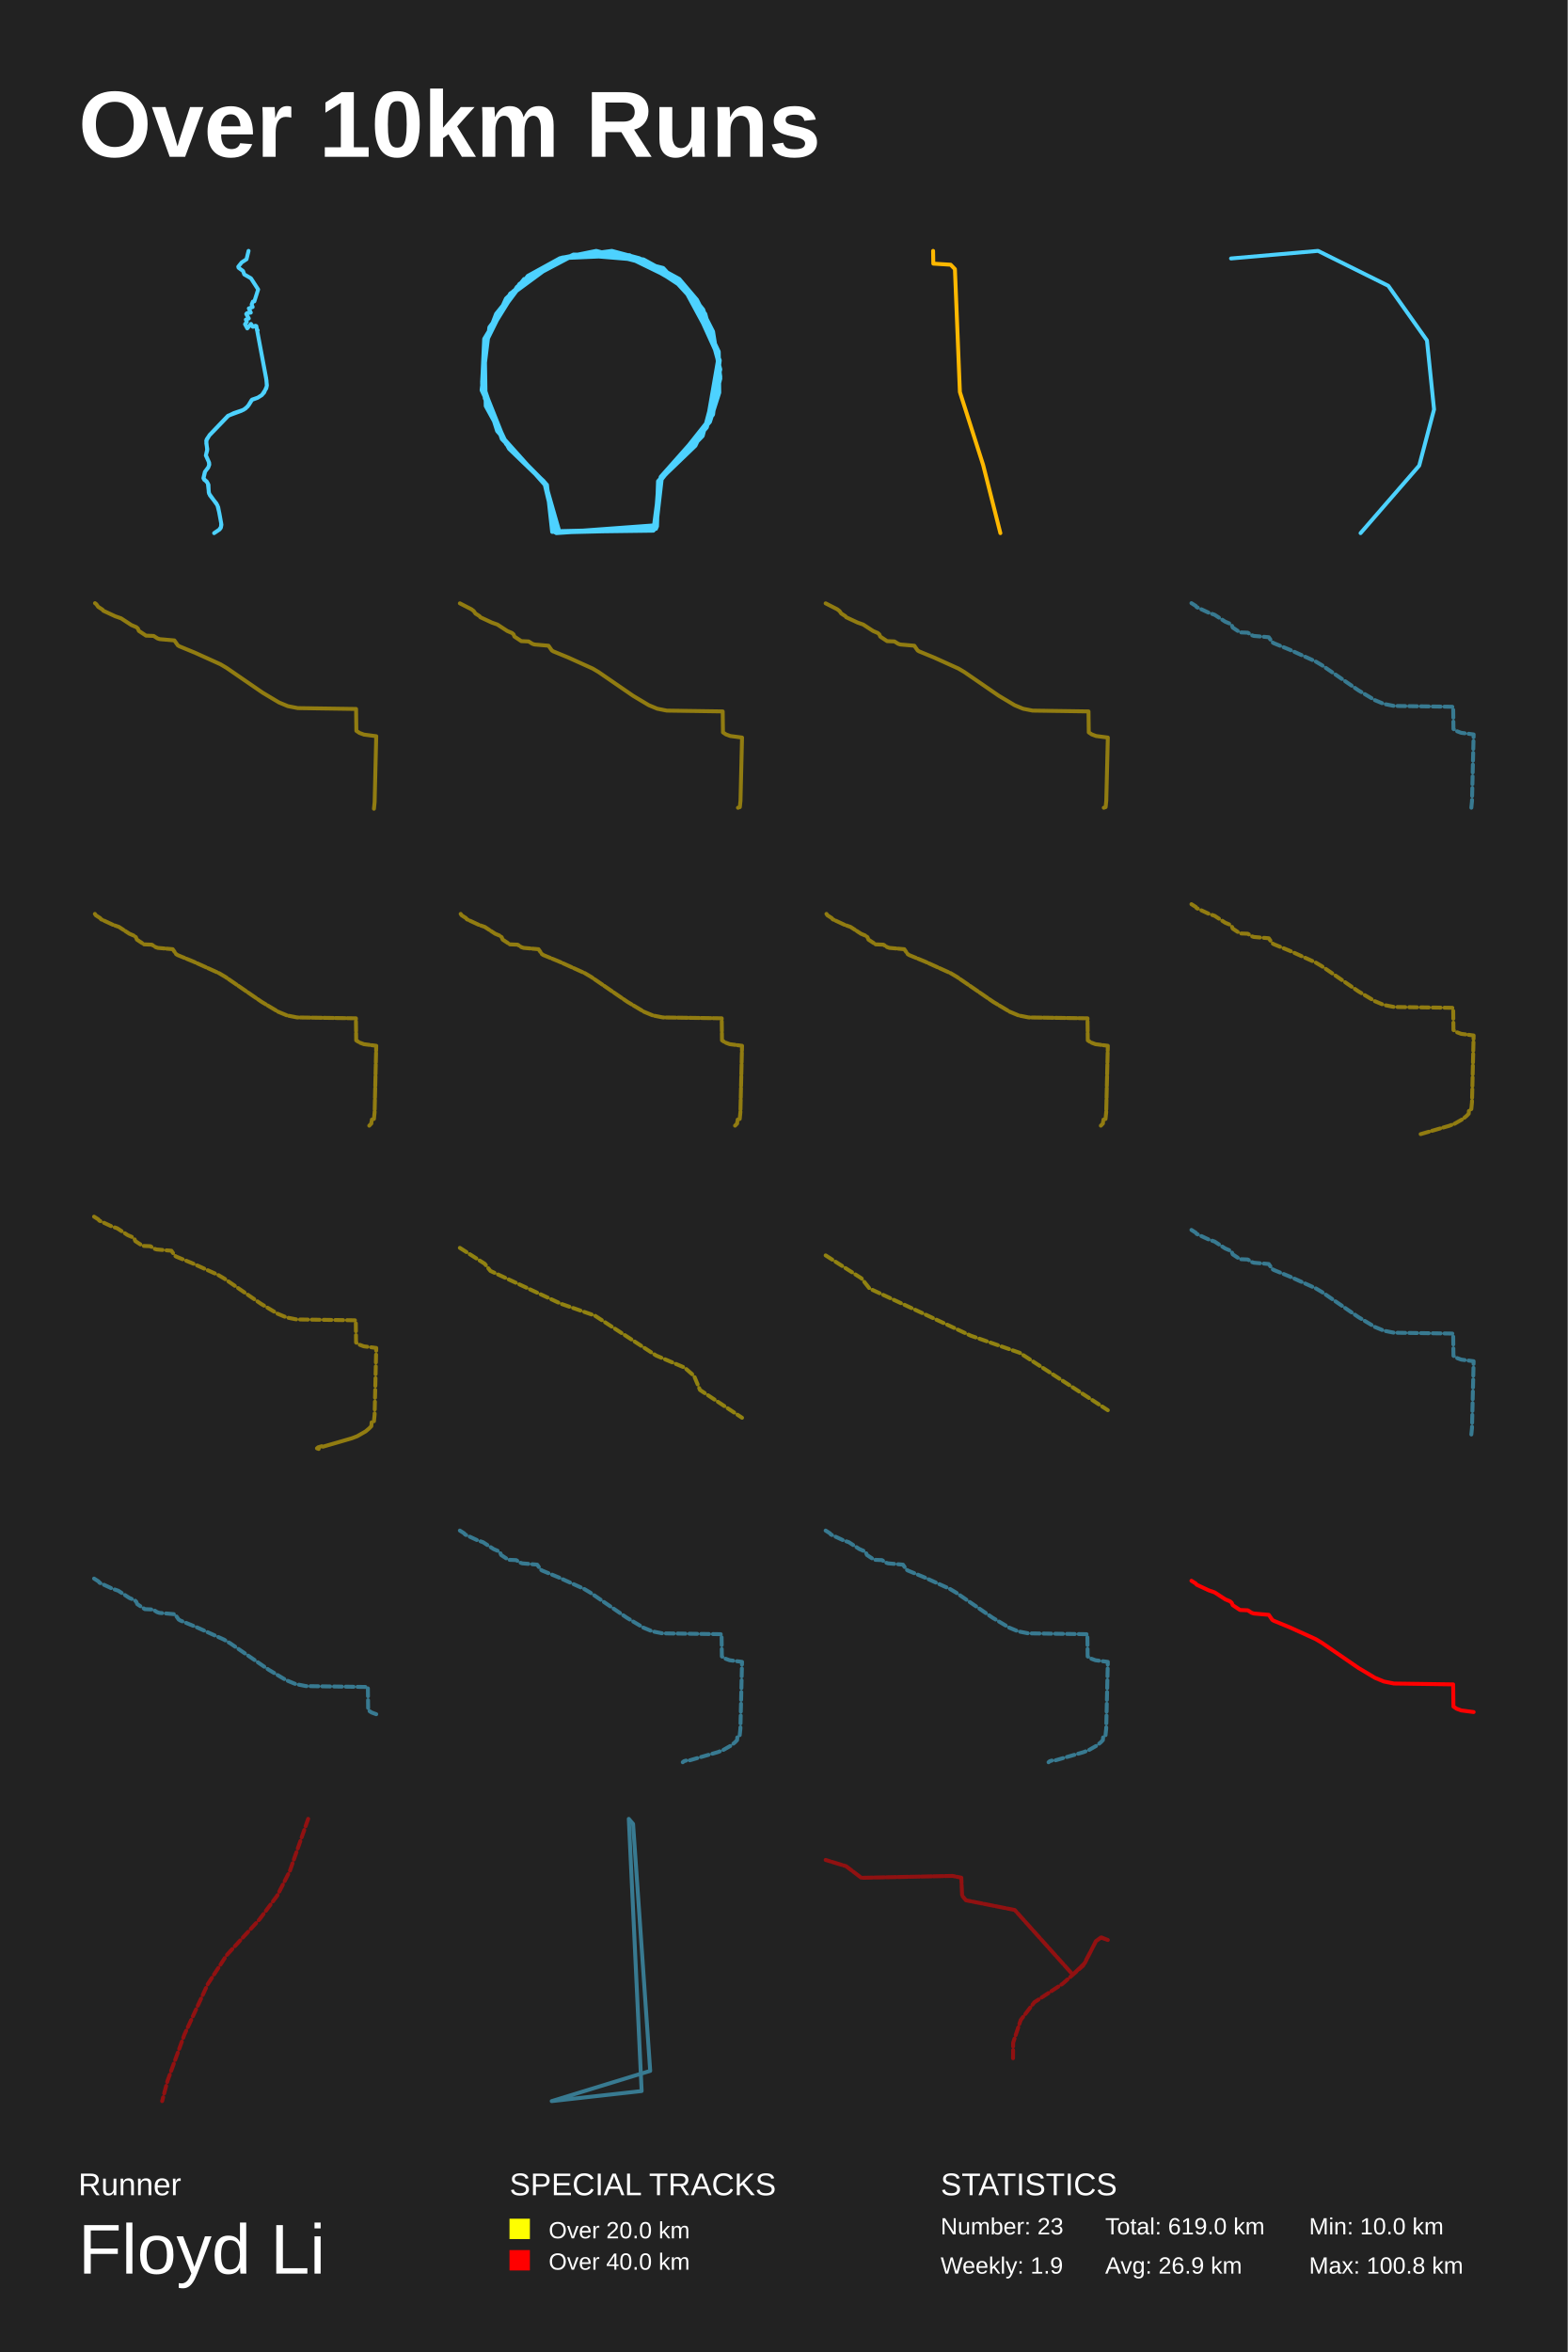
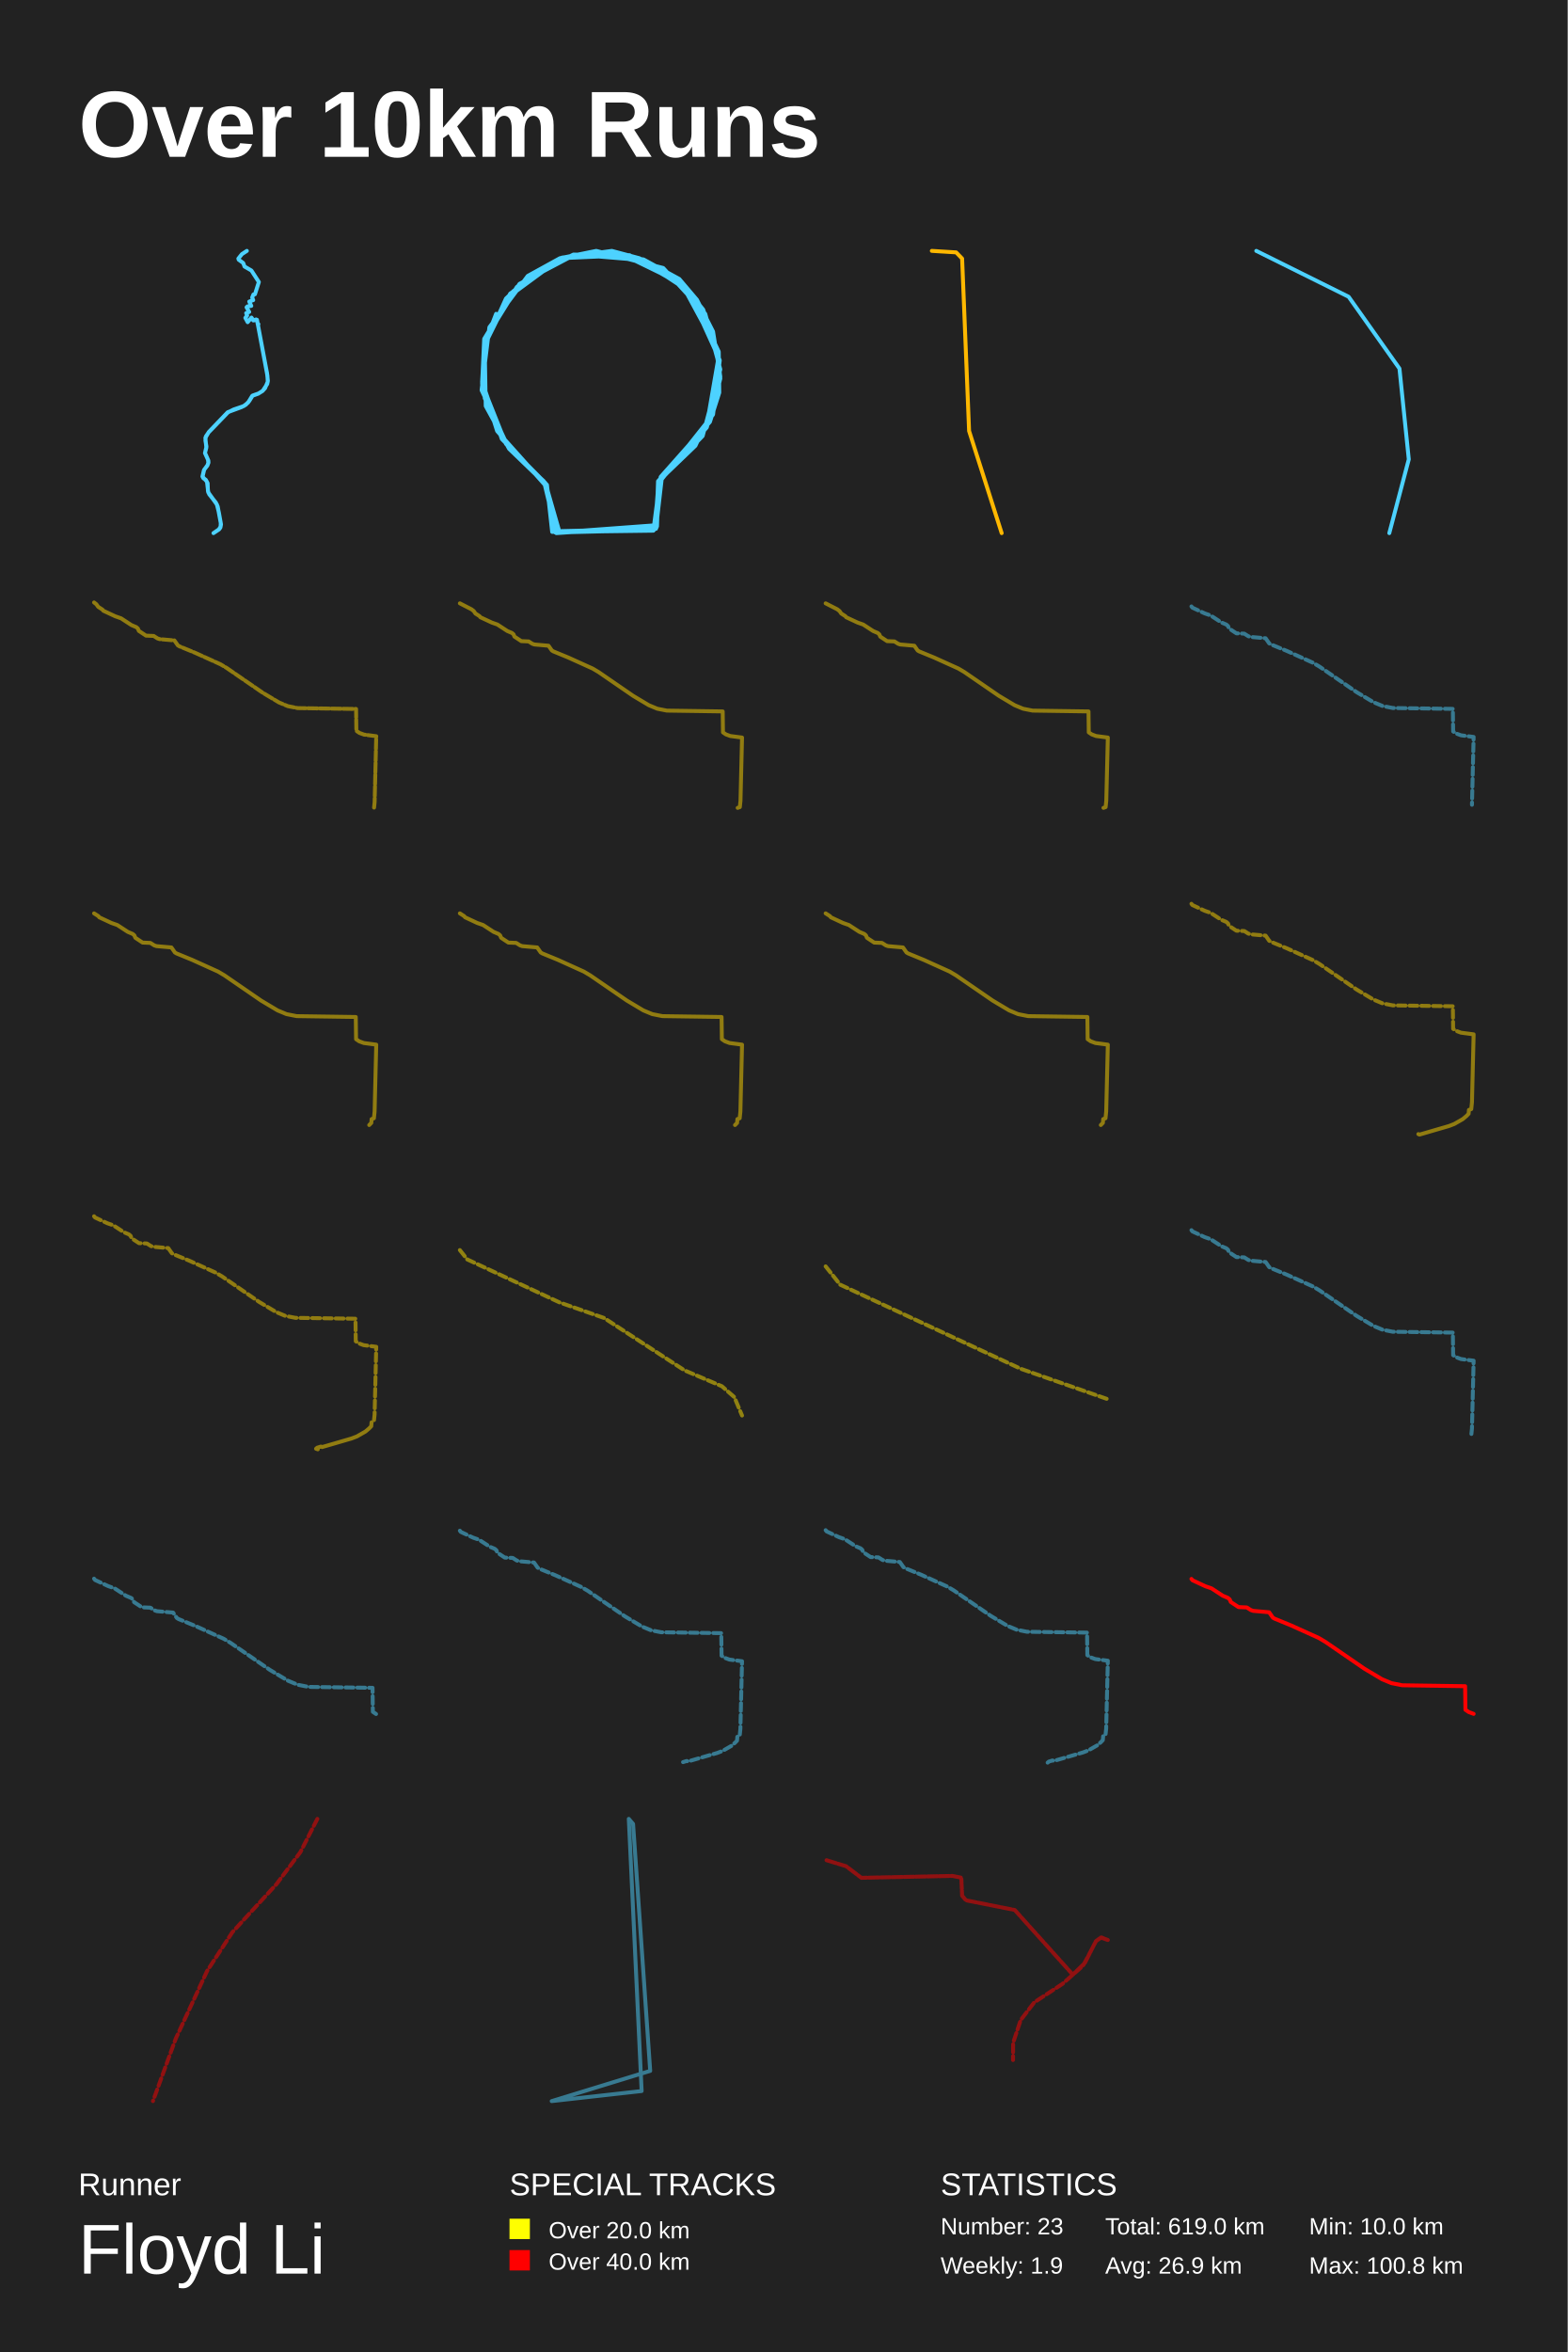
<svg xmlns="http://www.w3.org/2000/svg" baseProfile="full" height="300mm" version="1.1" viewBox="0,0,200,300" width="200mm">
  <defs />
  <rect fill="#222222" height="300" width="200" x="0" y="0" />
  <text fill="#FFFFFF" style="font-size:12px; font-family:Arial; font-weight:bold;" x="10" y="20">Over 10km Runs</text>
  <text fill="#FFFFFF" style="font-size:4px; font-family:Arial" x="10" y="280">Runner</text>
  <text fill="#FFFFFF" style="font-size:9px; font-family:Arial" x="10" y="290">Floyd Li</text>
  <text fill="#FFFFFF" style="font-size:4px; font-family:Arial" x="65" y="280">SPECIAL TRACKS</text>
  <rect fill="yellow" height="2.6" width="2.6" x="65" y="283" />
  <text fill="#FFFFFF" style="font-size:3px; font-family:Arial" x="70" y="285.5">Over 20.0 km</text>
  <rect fill="red" height="2.6" width="2.6" x="65" y="287" />
  <text fill="#FFFFFF" style="font-size:3px; font-family:Arial" x="70" y="289.5">Over 40.0 km</text>
  <text fill="#FFFFFF" style="font-size:4px; font-family:Arial" x="120" y="280">STATISTICS</text>
  <text fill="#FFFFFF" style="font-size:3px; font-family:Arial" x="120" y="285">Number: 23</text>
  <text fill="#FFFFFF" style="font-size:3px; font-family:Arial" x="120" y="290">Weekly: 1.9</text>
  <text fill="#FFFFFF" style="font-size:3px; font-family:Arial" x="141" y="285">Total: 619.0 km</text>
  <text fill="#FFFFFF" style="font-size:3px; font-family:Arial" x="141" y="290">Avg: 26.9 km</text>
  <text fill="#FFFFFF" style="font-size:3px; font-family:Arial" x="167" y="285">Min: 10.0 km</text>
  <text fill="#FFFFFF" style="font-size:3px; font-family:Arial" x="167" y="290">Max: 100.8 km</text>
-   <polyline fill="none" opacity="1" points="32.014,41.333 32.235,41.671 32.597,41.551 32.707,41.629 32.793,42.137 32.879,42.137 32.818,42.221 33.995,48.515 34.038,49.248 33.701,50.059 33.394,50.397 32.898,50.714 32.168,50.968 31.739,51.658 31.322,52.11 30.8,52.398 29.083,53.033 26.735,55.485 26.311,56.211 26.434,57.423 26.262,58.093 26.63,58.903 26.679,59.262 26.587,59.58 26.134,60.2 25.95,60.989 26.514,61.644 26.667,62.955 27.74,64.456 27.979,65.421 28.219,66.746 28.2,67.19 27.992,67.535 27.317,68.0 28.01,67.535 28.176,67.309 28.249,66.922 27.838,64.702 27.611,64.223 26.79,63.194 26.63,62.793 26.593,61.82 26.36,61.391 26.066,61.214 25.962,61.017 26.17,60.136 26.551,59.657 26.698,59.277 26.679,59.009 26.268,58.072 26.446,57.289 26.318,56.535 26.367,56.042 26.716,55.528 29.114,53.047 29.825,52.694 31.07,52.272 31.604,51.842 32.113,51.01 32.855,50.742 33.413,50.39 33.971,49.537 34.05,49.149 33.952,48.226 32.701,41.594 32.266,41.678 32.021,41.319 31.548,41.89 31.26,41.354 31.487,41.058 31.364,40.769 31.739,40.621 31.414,40.05 31.524,39.937 31.996,39.874 31.745,39.338 32.235,39.162 32.106,38.838 32.26,38.464 32.45,38.436 32.934,36.92 32.014,35.496 31.162,35.003 31.003,34.566 30.438,34.157 30.396,34.016 30.837,33.466 31.45,33.064 31.708,32.0" stroke="#4dd2ff" stroke-dasharray="none" stroke-linecap="round" stroke-linejoin="round" stroke-width="0.5" />
-   <polyline fill="none" opacity="1" points="62.101,42.909 64.683,38 71.569,32.935 79.249,32.39 86.929,36.13 91.564,44.702 91.895,48.286 90.504,53.818 84.281,60.831 83.42,67.61 70.907,67.922 69.715,62.078 63.425,54.987 61.571,49.143 61.836,44.078 64.55,38.078 67.464,35.273 73.158,32.468 80.441,32.623 87.326,36.52 89.71,39.481 91.696,45.403 90.107,54.598 83.95,61.377 83.751,66.987 71.039,67.922 69.384,61.377 64.948,57.247 61.968,51.792 61.836,44 65.08,37.455 71.569,32.935 75.276,32.156 82.096,33.091 86.664,35.584 88.915,38.234 90.968,42.286 91.895,48.052 90.173,54.52 84.016,61.377 83.552,67.455 70.443,67.844 69.781,61.844 64.021,56 61.505,48.676 62.167,42.831 66.272,36.208 73.356,32.468 81.831,33.169 88.121,37.299 91.696,44.857 91.762,50.078 90.57,53.818 84.214,61.065 83.354,67.688 71.37,67.844 69.582,61.611 64.484,56.468 61.836,50.779 61.902,43.221 65.941,36.598 71.502,32.935 80.308,32.545 87.591,36.753 91.63,44.779 91.299,51.403 88.717,56.857 84.016,61.377 83.817,67.143 70.973,68.0 69.45,61.611 64.55,56.624 61.505,48.987 61.77,43.221 65.477,37.143 71.701,32.857 78.057,32.0 81.566,32.935 87.724,36.909 91.828,45.948 90.968,52.883 84.413,61.143 83.685,67.455 70.642,67.766 69.715,61.844 64.948,57.247 61.439,49.766 62.432,41.74 67.331,35.195 71.436,32.935 76.071,32.0 84.612,34.182 89.975,40.026 91.895,47.117 89.644,55.611 83.95,61.533 83.751,67.299 70.84,67.922 69.781,62.078 63.425,54.987 61.505,48.753 61.77,44 63.293,40.026 66.868,35.584" stroke="#4dd2ff" stroke-dasharray="none" stroke-linecap="round" stroke-linejoin="round" stroke-width="0.5" />
-   <polyline fill="none" opacity="1" points="127.624,68.0 125.424,59.301 122.46,50.009 121.825,34.327 121.282,33.764 119.069,33.628 119.043,32.0" stroke="#ffb800" stroke-dasharray="none" stroke-linecap="round" stroke-linejoin="round" stroke-width="0.5" />
-   <polyline fill="none" opacity="1" points="157.049,32.968 168.15,32.0 177.113,36.452 182.046,43.42 182.951,52.226 181.059,59.387 173.577,68.0" stroke="#4dd2ff" stroke-dasharray="none" stroke-linecap="round" stroke-linejoin="round" stroke-width="0.5" />
-   <polyline fill="none" opacity="0.5" points="12.525,77.402 13.063,77.747 13.185,77.901 14.707,78.61 15.442,78.866 16.767,79.729 17.384,79.991 17.59,80.171 17.716,80.474 18.626,81.075 19.606,81.116 20.096,81.43 20.371,81.522 22.248,81.687 22.689,82.318 22.882,82.436 24.867,83.253 28.126,84.727 28.913,85.195 33.514,88.358 35.596,89.601 36.72,90.069 37.989,90.32 45.428,90.428 45.463,93.217 45.857,93.484 46.434,93.699 48.0,93.905 47.794,102.3 47.707,103.157 47.794,102.3 48.0,93.905 46.434,93.699 45.857,93.484 45.463,93.217 45.428,90.428 37.989,90.32 36.72,90.069 35.596,89.601 33.514,88.358 28.913,85.195 28.126,84.727 24.867,83.253 22.882,82.436 22.689,82.318 22.248,81.687 20.371,81.522 20.096,81.43 19.606,81.116 18.626,81.075 17.716,80.474 17.59,80.171 17.384,79.991 16.767,79.729 15.442,78.866 14.707,78.61 13.185,77.901 13.063,77.747 12.525,77.402 12.297,77.074 12.0,76.843 12.297,77.074 12.525,77.402 13.063,77.747 13.185,77.901 14.707,78.61 15.442,78.866 16.767,79.729 17.384,79.991 17.59,80.171 17.716,80.474 18.626,81.075 19.606,81.116 20.096,81.43" stroke="#ffd500" stroke-dasharray="1,0.5" stroke-linecap="round" stroke-linejoin="round" stroke-width="0.5" />
-   <polyline fill="none" opacity="0.5" points="60.658,78.256 61.174,78.586 61.291,78.733 62.751,79.413 63.455,79.659 64.725,80.487 65.317,80.738 65.514,80.91 65.635,81.201 66.507,81.777 67.447,81.816 67.916,82.116 68.18,82.205 69.979,82.363 70.403,82.968 70.587,83.082 72.491,83.865 75.614,85.278 76.369,85.726 80.78,88.759 82.776,89.95 83.853,90.398 85.069,90.639 92.201,90.743 92.235,93.416 92.612,93.672 93.166,93.879 94.667,94.076 94.47,102.124 94.386,102.946 94.109,103.044 94.386,102.946 94.47,102.124 94.667,94.076 93.166,93.879 92.612,93.672 92.235,93.416 92.201,90.743 85.069,90.639 83.853,90.398 82.776,89.95 80.78,88.759 76.369,85.726 75.614,85.278 72.491,83.865 70.587,83.082 70.403,82.968 69.979,82.363 68.18,82.205 67.916,82.116 67.447,81.816 66.507,81.777 65.635,81.201 65.514,80.91 65.317,80.738 64.725,80.487 63.455,79.659 62.751,79.413 61.291,78.733 61.174,78.586 60.658,78.256 60.44,77.941 60.155,77.719 58.667,76.956 60.155,77.719 60.44,77.941 60.658,78.256 61.174,78.586 61.291,78.733 62.751,79.413" stroke="#ffd500" stroke-dasharray="1,0.5" stroke-linecap="round" stroke-linejoin="round" stroke-width="0.5" />
-   <polyline fill="none" opacity="0.5" points="107.325,78.256 107.841,78.586 107.958,78.733 109.417,79.413 110.122,79.659 111.392,80.487 111.983,80.738 112.18,80.91 112.302,81.201 113.174,81.777 114.113,81.816 114.583,82.116 114.847,82.205 116.646,82.363 117.069,82.968 117.254,83.082 119.157,83.865 122.281,85.278 123.036,85.726 127.447,88.759 129.442,89.95 130.52,90.398 131.736,90.639 138.868,90.743 138.901,93.416 139.279,93.672 139.832,93.879 141.333,94.076 141.136,102.124 141.052,102.946 140.776,103.044 141.052,102.946 141.136,102.124 141.333,94.076 139.832,93.879 139.279,93.672 138.901,93.416 138.868,90.743 131.736,90.639 130.52,90.398 129.442,89.95 127.447,88.759 123.036,85.726 122.281,85.278 119.157,83.865 117.254,83.082 117.069,82.968 116.646,82.363 114.847,82.205 114.583,82.116 114.113,81.816 113.174,81.777 112.302,81.201 112.18,80.91 111.983,80.738 111.392,80.487 110.122,79.659 109.417,79.413 107.958,78.733 107.841,78.586 107.325,78.256 107.107,77.941 106.822,77.719 105.333,76.956 106.822,77.719 107.107,77.941 107.325,78.256 107.841,78.586 107.958,78.733 109.417,79.413" stroke="#ffd500" stroke-dasharray="1,0.5" stroke-linecap="round" stroke-linejoin="round" stroke-width="0.5" />
-   <polyline fill="none" opacity="0.5" points="152.0,76.932 152.546,77.281 152.67,77.438 154.215,78.157 154.96,78.418 156.305,79.293 156.931,79.559 157.14,79.742 157.268,80.049 158.192,80.659 159.186,80.701 159.683,81.019 159.963,81.113 161.867,81.279 162.315,81.921 162.51,82.04 164.525,82.869 167.832,84.365 168.631,84.839 173.3,88.05 175.413,89.311 176.553,89.785 177.84,90.041 185.39,90.15 185.426,92.98 185.825,93.251 186.411,93.47 188.0,93.678 187.791,102.198 187.703,103.068" stroke="#4dd2ff" stroke-dasharray="1,0.5" stroke-linecap="round" stroke-linejoin="round" stroke-width="0.5" />
-   <polyline fill="none" opacity="0.5" points="12.229,116.751 12.772,117.098 12.895,117.254 14.43,117.969 15.171,118.228 16.507,119.098 17.129,119.362 17.336,119.543 17.464,119.849 18.381,120.455 19.369,120.496 19.863,120.812 20.141,120.905 22.033,121.071 22.479,121.708 22.673,121.827 24.675,122.651 27.96,124.137 28.754,124.608 33.394,127.798 35.493,129.052 36.626,129.523 37.905,129.777 45.407,129.885 45.442,132.697 45.839,132.966 46.421,133.184 48.0,133.391 47.793,141.856 47.705,142.721 47.413,142.824 47.374,143.306 47.109,143.58 47.374,143.306 47.413,142.824 47.705,142.721 47.793,141.856 48.0,133.391 46.421,133.184 45.839,132.966 45.442,132.697 45.407,129.885 37.905,129.777 36.626,129.523 35.493,129.052 33.394,127.798 28.754,124.608 27.96,124.137 24.675,122.651 22.673,121.827 22.479,121.708 22.033,121.071 20.141,120.905 19.863,120.812 19.369,120.496 18.381,120.455 17.464,119.849 17.336,119.543 17.129,119.362 16.507,119.098 15.171,118.228 14.43,117.969 12.895,117.254 12.772,117.098 12.229,116.751 12.0,116.42" stroke="#ffd500" stroke-dasharray="1,0.5" stroke-linecap="round" stroke-linejoin="round" stroke-width="0.5" />
-   <polyline fill="none" opacity="0.5" points="58.896,116.751 59.438,117.098 59.562,117.254 61.097,117.969 61.838,118.228 63.174,119.098 63.796,119.362 64.003,119.543 64.131,119.849 65.048,120.455 66.036,120.496 66.53,120.812 66.808,120.905 68.7,121.071 69.145,121.708 69.339,121.827 71.341,122.651 74.627,124.137 75.421,124.608 80.06,127.798 82.16,129.052 83.293,129.523 84.572,129.777 92.074,129.885 92.109,132.697 92.506,132.966 93.088,133.184 94.667,133.391 94.459,141.856 94.371,142.721 94.08,142.824 94.04,143.306 93.776,143.58 94.04,143.306 94.08,142.824 94.371,142.721 94.459,141.856 94.667,133.391 93.088,133.184 92.506,132.966 92.109,132.697 92.074,129.885 84.572,129.777 83.293,129.523 82.16,129.052 80.06,127.798 75.421,124.608 74.627,124.137 71.341,122.651 69.339,121.827 69.145,121.708 68.7,121.071 66.808,120.905 66.53,120.812 66.036,120.496 65.048,120.455 64.131,119.849 64.003,119.543 63.796,119.362 63.174,119.098 61.838,118.228 61.097,117.969 59.562,117.254 59.438,117.098 58.896,116.751 58.667,116.42" stroke="#ffd500" stroke-dasharray="1,0.5" stroke-linecap="round" stroke-linejoin="round" stroke-width="0.5" />
-   <polyline fill="none" opacity="0.5" points="105.563,116.751 106.105,117.098 106.229,117.254 107.763,117.969 108.504,118.228 109.84,119.098 110.462,119.362 110.67,119.543 110.798,119.849 111.715,120.455 112.703,120.496 113.197,120.812 113.474,120.905 115.366,121.071 115.812,121.708 116.006,121.827 118.008,122.651 121.294,124.137 122.087,124.608 126.727,127.798 128.826,129.052 129.96,129.523 131.239,129.777 138.74,129.885 138.775,132.697 139.172,132.966 139.755,133.184 141.333,133.391 141.126,141.856 141.038,142.721 140.747,142.824 140.707,143.306 140.442,143.58 140.707,143.306 140.747,142.824 141.038,142.721 141.126,141.856 141.333,133.391 139.755,133.184 139.172,132.966 138.775,132.697 138.74,129.885 131.239,129.777 129.96,129.523 128.826,129.052 126.727,127.798 122.087,124.608 121.294,124.137 118.008,122.651 116.006,121.827 115.812,121.708 115.366,121.071 113.474,120.905 113.197,120.812 112.703,120.496 111.715,120.455 110.798,119.849 110.67,119.543 110.462,119.362 109.84,119.098 108.504,118.228 107.763,117.969 106.229,117.254 106.105,117.098 105.563,116.751 105.333,116.42" stroke="#ffd500" stroke-dasharray="1,0.5" stroke-linecap="round" stroke-linejoin="round" stroke-width="0.5" />
-   <polyline fill="none" opacity="0.5" points="152.0,115.33 152.546,115.679 152.67,115.836 154.215,116.555 154.96,116.816 156.305,117.691 156.931,117.957 157.14,118.14 157.268,118.447 158.192,119.057 159.186,119.099 159.683,119.417 159.963,119.511 161.867,119.677 162.315,120.318 162.51,120.438 164.525,121.267 167.832,122.763 168.631,123.237 173.3,126.448 175.413,127.709 176.553,128.183 177.84,128.439 185.39,128.548 185.426,131.378 185.825,131.649 186.411,131.868 188.0,132.076 187.791,140.596 187.703,141.466 187.41,141.57 187.37,142.055 187.103,142.331 186.642,142.722 185.568,143.336 184.889,143.597 181.2,144.67 181.054,144.608 181.2,144.67 184.889,143.597 185.568,143.336 186.642,142.722 187.103,142.331 187.37,142.055 187.41,141.57 187.703,141.466 187.791,140.596 188.0,132.076 186.411,131.868 185.825,131.649" stroke="#ffd500" stroke-dasharray="1,0.5" stroke-linecap="round" stroke-linejoin="round" stroke-width="0.5" />
-   <polyline fill="none" opacity="0.5" points="12.0,155.187 12.546,155.536 12.67,155.692 14.215,156.412 14.96,156.672 16.305,157.548 16.931,157.814 17.14,157.996 17.268,158.304 18.192,158.914 19.186,158.955 19.683,159.273 19.963,159.367 21.867,159.534 22.315,160.175 22.51,160.295 24.525,161.124 27.832,162.62 28.631,163.094 33.3,166.305 35.413,167.566 36.553,168.04 37.84,168.296 45.39,168.405 45.426,171.235 45.825,171.506 46.411,171.725 48.0,171.933 47.791,180.453 47.703,181.323 47.41,181.427 47.37,181.911 47.103,182.188 46.642,182.578 45.568,183.193 44.889,183.454 41.2,184.527 41.054,184.464 40.588,184.605 40.437,184.735 40.659,184.813 40.437,184.735 40.588,184.605 41.054,184.464 41.2,184.527 44.889,183.454 45.568,183.193 46.642,182.578 47.103,182.188 47.37,181.911 47.41,181.427" stroke="#ffd500" stroke-dasharray="1,0.5" stroke-linecap="round" stroke-linejoin="round" stroke-width="0.5" />
-   <polyline fill="none" opacity="0.5" points="58.667,159.165 61.841,161.195 62.563,162.105 71.544,166.287 75.88,167.803 83.699,172.895 87.338,174.44 88.551,175.501 89.299,177.289 94.667,180.835" stroke="#ffe200" stroke-dasharray="1,0.5" stroke-linecap="round" stroke-linejoin="round" stroke-width="0.5" />
-   <polyline fill="none" opacity="0.5" points="105.333,160.127 109.898,163.048 110.937,164.355 123.853,170.371 130.088,172.55 141.333,179.873" stroke="#ffe200" stroke-dasharray="1,0.5" stroke-linecap="round" stroke-linejoin="round" stroke-width="0.5" />
-   <polyline fill="none" opacity="0.5" points="152.0,156.88 152.546,157.229 152.67,157.386 154.215,158.105 154.96,158.366 156.305,159.241 156.931,159.507 157.14,159.69 157.268,159.997 158.192,160.607 159.186,160.649 159.683,160.967 159.963,161.061 161.867,161.227 162.315,161.868 162.51,161.988 164.525,162.817 167.832,164.313 168.631,164.787 173.3,167.998 175.413,169.259 176.553,169.733 177.84,169.989 185.39,170.098 185.426,172.928 185.825,173.199 186.411,173.418 188.0,173.626 187.791,182.146 187.703,183.016 187.41,183.12" stroke="#4dd2ff" stroke-dasharray="1,0.5" stroke-linecap="round" stroke-linejoin="round" stroke-width="0.5" />
-   <polyline fill="none" opacity="0.5" points="12.0,201.349 12.571,201.715 12.701,201.878 14.317,202.631 15.097,202.903 16.504,203.82 17.159,204.098 17.377,204.289 17.512,204.61 18.477,205.248 19.518,205.292 20.038,205.625 20.33,205.723 22.322,205.897 22.791,206.568 22.995,206.694 25.104,207.561 28.563,209.126 29.399,209.622 34.284,212.981 36.494,214.3 37.687,214.796 39.034,215.063 46.932,215.178 46.969,218.138 47.387,218.422 48.0,218.651" stroke="#4dd2ff" stroke-dasharray="1,0.5" stroke-linecap="round" stroke-linejoin="round" stroke-width="0.5" />
-   <polyline fill="none" opacity="0.5" points="58.667,195.226 59.213,195.575 59.337,195.731 60.881,196.451 61.627,196.711 62.972,197.587 63.598,197.853 63.806,198.035 63.935,198.343 64.858,198.953 65.852,198.995 66.35,199.313 66.629,199.406 68.533,199.573 68.982,200.214 69.177,200.334 71.192,201.163 74.498,202.659 75.297,203.133 79.967,206.344 82.079,207.605 83.22,208.079 84.507,208.335 92.057,208.444 92.092,211.274 92.492,211.545 93.078,211.764 94.667,211.972 94.458,220.492 94.369,221.362 94.076,221.466 94.036,221.95 93.77,222.227 93.309,222.617 92.234,223.232 91.555,223.493 87.867,224.566 87.721,224.503 87.255,224.644 87.104,224.774" stroke="#4dd2ff" stroke-dasharray="1,0.5" stroke-linecap="round" stroke-linejoin="round" stroke-width="0.5" />
-   <polyline fill="none" opacity="0.5" points="105.333,195.226 105.879,195.575 106.004,195.731 107.548,196.451 108.294,196.711 109.639,197.587 110.264,197.853 110.473,198.035 110.602,198.343 111.525,198.953 112.519,198.995 113.016,199.313 113.296,199.406 115.2,199.573 115.648,200.214 115.844,200.334 117.859,201.163 121.165,202.659 121.964,203.133 126.633,206.344 128.746,207.605 129.887,208.079 131.174,208.335 138.724,208.444 138.759,211.274 139.159,211.545 139.744,211.764 141.333,211.972 141.125,220.492 141.036,221.362 140.743,221.466 140.703,221.95 140.437,222.227 139.975,222.617 138.901,223.232 138.222,223.493 134.534,224.566 134.387,224.503 133.921,224.644 133.77,224.774 133.921,224.644" stroke="#4dd2ff" stroke-dasharray="1,0.5" stroke-linecap="round" stroke-linejoin="round" stroke-width="0.5" />
-   <polyline fill="none" opacity="1" points="152.0,201.627 152.546,201.976 152.67,202.132 154.215,202.852 154.96,203.112 156.305,203.988 156.931,204.254 157.14,204.437 157.268,204.744 158.192,205.354 159.186,205.396 159.683,205.714 159.963,205.807 161.867,205.974 162.315,206.615 162.51,206.735 164.525,207.564 167.832,209.06 168.631,209.534 173.3,212.745 175.413,214.006 176.553,214.48 177.84,214.736 185.39,214.845 185.426,217.675 185.825,217.946 186.411,218.165 188.0,218.373" stroke="red" stroke-dasharray="none" stroke-linecap="round" stroke-linejoin="round" stroke-width="0.5" />
-   <polyline fill="none" opacity="0.5" points="39.314,232.0 36.982,238.63 35.368,241.791 33.091,244.838 28.91,249.393 26.509,253.073 23.528,259.507 21.362,265.439 20.686,268.0" stroke="red" stroke-dasharray="1,0.5" stroke-linecap="round" stroke-linejoin="round" stroke-width="0.5" />
-   <polyline fill="none" opacity="0.5" points="70.382,268.0 82.951,264.143 80.765,232.643 80.219,232.0 81.858,266.714 70.382,268.0 82.951,264.143 80.765,232.643 80.219,232.0 81.858,266.714 70.382,268.0 82.951,264.143 80.765,232.643 80.219,232.0 81.858,266.714 70.382,268.0 82.951,264.143 80.765,232.643 80.219,232.0 81.858,266.714 70.382,268.0 82.951,264.143 80.765,232.643 80.219,232.0 81.858,266.714 70.382,268.0 82.951,264.143 80.765,232.643 80.219,232.0 81.858,266.714 70.382,268.0 82.951,264.143 80.765,232.643 80.219,232.0 81.858,266.714 70.382,268.0 82.951,264.143 80.765,232.643 80.219,232.0 81.858,266.714 70.382,268.0 82.951,264.143 80.765,232.643 80.219,232.0 81.858,266.714 70.382,268.0 82.951,264.143 80.765,232.643 80.219,232.0 81.858,266.714 70.382,268.0 82.951,264.143 80.765,232.643 80.219,232.0 81.858,266.714 70.382,268.0 82.951,264.143 80.765,232.643 80.219,232.0 81.858,266.714 70.382,268.0 82.951,264.143 80.765,232.643 80.219,232.0 81.858,266.714 70.382,268.0 82.951,264.143 80.765,232.643 80.219,232.0 81.858,266.714 70.382,268.0 82.951,264.143 80.765,232.643 80.219,232.0 81.858,266.714 70.382,268.0 82.951,264.143 80.765,232.643 80.219,232.0 81.858,266.714 70.382,268.0 82.951,264.143 80.765,232.643 80.219,232.0 81.858,266.714 70.382,268.0 82.951,264.143 80.765,232.643 80.219,232.0 81.858,266.714 70.382,268.0 82.951,264.143 80.765,232.643 80.219,232.0 81.858,266.714 70.382,268.0 82.951,264.143 80.765,232.643 80.219,232.0 81.858,266.714 70.382,268.0 82.951,264.143 80.765,232.643 80.219,232.0 81.858,266.714 70.382,268.0 82.951,264.143 80.765,232.643 80.219,232.0 81.858,266.714 70.382,268.0 82.951,264.143 80.765,232.643 80.219,232.0 81.858,266.714 70.382,268.0 82.951,264.143 80.765,232.643 80.219,232.0 81.858,266.714 70.382,268.0 82.951,264.143 80.765,232.643 80.219,232.0 81.858,266.714 70.382,268.0 82.951,264.143 80.765,232.643 80.219,232.0 81.858,266.714" stroke="#4dd2ff" stroke-dasharray="1,0.5" stroke-linecap="round" stroke-linejoin="round" stroke-width="0.5" />
-   <polyline fill="none" opacity="0.5" points="139.844,247.572 140.447,247.135 141.333,247.451 140.512,247.119 139.806,247.602 138.406,250.378 136.865,251.871 129.457,243.62 123.231,242.383 122.743,241.794 122.64,239.501 121.51,239.275 109.891,239.517 107.94,238.038 105.333,237.239 107.94,238.038 109.891,239.517 121.51,239.275 122.64,239.501 122.743,241.794 123.231,242.383 129.457,243.62 136.865,251.871 138.406,250.378 139.806,247.602 140.512,247.119 141.333,247.451 140.447,247.135 139.844,247.572 138.175,250.725 135.543,253.048 131.948,255.401 130.215,257.663 129.252,260.559 129.239,262.761 129.252,260.559 130.215,257.663 131.948,255.401 135.543,253.048 138.175,250.725 139.844,247.572 140.447,247.135 141.333,247.451 140.512,247.119 139.806,247.602" stroke="red" stroke-dasharray="1,0.5" stroke-linecap="round" stroke-linejoin="round" stroke-width="0.5" />
+   <polyline fill="none" opacity="1" points="32.303,40.869 32.676,40.746 32.79,40.826 32.878,41.348 32.967,41.348 32.904,41.436 34.117,47.921 34.161,48.677 33.814,49.512 33.498,49.861 32.986,50.187 32.234,50.449 31.792,51.161 31.362,51.625 30.825,51.923 29.055,52.577 26.635,55.104 26.199,55.852 26.325,57.101 26.148,57.791 26.528,58.626 26.578,58.996 26.483,59.323 26.016,59.962 25.826,60.775 26.408,61.451 26.565,62.801 27.671,64.348 27.918,65.343 28.164,66.708 28.145,67.165 27.93,67.521 27.235,68.0 27.949,67.521 28.12,67.288 28.196,66.889 27.772,64.602 27.539,64.108 26.692,63.048 26.528,62.634 26.49,61.632 26.25,61.189 25.946,61.008 25.839,60.804 26.054,59.897 26.445,59.403 26.597,59.011 26.578,58.735 26.155,57.769 26.338,56.963 26.205,56.186 26.256,55.678 26.616,55.147 29.087,52.591 29.82,52.228 31.103,51.792 31.652,51.349 32.177,50.492 32.942,50.216 33.517,49.853 34.092,48.975 34.174,48.575 34.073,47.624 32.784,40.789 32.335,40.876 32.082,40.506 31.596,41.094 31.299,40.542 31.532,40.237 31.406,39.939 31.792,39.787 31.457,39.199 31.57,39.082 32.057,39.017 31.798,38.465 32.303,38.283 32.171,37.949 32.329,37.564 32.525,37.535 33.024,35.973 32.076,34.506 31.197,33.998 31.033,33.547 30.452,33.126 30.408,32.981 30.863,32.414 31.494,32.0" stroke="#4dd2ff" stroke-dasharray="none" stroke-linecap="round" stroke-linejoin="round" stroke-width="0.5" />
+   <polyline fill="none" opacity="1" points="64.683,38 71.569,32.935 79.249,32.39 86.929,36.13 91.564,44.702 91.895,48.286 90.504,53.818 84.281,60.831 83.42,67.61 70.907,67.922 69.715,62.078 63.425,54.987 61.571,49.143 61.836,44.078 64.55,38.078 67.464,35.273 73.158,32.468 80.441,32.623 87.326,36.52 89.71,39.481 91.696,45.403 90.107,54.598 83.95,61.377 83.751,66.987 71.039,67.922 69.384,61.377 64.948,57.247 61.968,51.792 61.836,44 65.08,37.455 71.569,32.935 75.276,32.156 82.096,33.091 86.664,35.584 88.915,38.234 90.968,42.286 91.895,48.052 90.173,54.52 84.016,61.377 83.552,67.455 70.443,67.844 69.781,61.844 64.021,56 61.505,48.676 62.167,42.831 66.272,36.208 73.356,32.468 81.831,33.169 88.121,37.299 91.696,44.857 91.762,50.078 90.57,53.818 84.214,61.065 83.354,67.688 71.37,67.844 69.582,61.611 64.484,56.468 61.836,50.779 61.902,43.221 65.941,36.598 71.502,32.935 80.308,32.545 87.591,36.753 91.63,44.779 91.299,51.403 88.717,56.857 84.016,61.377 83.817,67.143 70.973,68.0 69.45,61.611 64.55,56.624 61.505,48.987 61.77,43.221 65.477,37.143 71.701,32.857 78.057,32.0 81.566,32.935 87.724,36.909 91.828,45.948 90.968,52.883 84.413,61.143 83.685,67.455 70.642,67.766 69.715,61.844 64.948,57.247 61.439,49.766 62.432,41.74 67.331,35.195 71.436,32.935 76.071,32.0 84.612,34.182 89.975,40.026 91.895,47.117 89.644,55.611 83.95,61.533 83.751,67.299 70.84,67.922 69.781,62.078 63.425,54.987 61.505,48.753 61.77,44 63.293,40.026" stroke="#4dd2ff" stroke-dasharray="none" stroke-linecap="round" stroke-linejoin="round" stroke-width="0.5" />
+   <polyline fill="none" opacity="1" points="127.789,68.0 123.633,54.97 122.743,32.981 121.981,32.192 118.878,32.0" stroke="#ffb800" stroke-dasharray="none" stroke-linecap="round" stroke-linejoin="round" stroke-width="0.5" />
+   <polyline fill="none" opacity="1" points="160.272,32.0 172.054,37.852 178.539,47.011 179.728,58.587 177.242,68.0" stroke="#4dd2ff" stroke-dasharray="none" stroke-linecap="round" stroke-linejoin="round" stroke-width="0.5" />
+   <polyline fill="none" opacity="0.5" points="13.063,77.747 13.185,77.901 14.707,78.61 15.442,78.866 16.767,79.729 17.384,79.991 17.59,80.171 17.716,80.474 18.626,81.075 19.606,81.116 20.096,81.43 20.371,81.522 22.248,81.687 22.689,82.318 22.882,82.436 24.867,83.253 28.126,84.727 28.913,85.195 33.514,88.358 35.596,89.601 36.72,90.069 37.989,90.32 45.428,90.428 45.463,93.217 45.857,93.484 46.434,93.699 48.0,93.905 47.794,102.3 47.707,103.157 47.794,102.3 48.0,93.905 46.434,93.699 45.857,93.484 45.463,93.217 45.428,90.428 37.989,90.32 36.72,90.069 35.596,89.601 33.514,88.358 28.913,85.195 28.126,84.727 24.867,83.253 22.882,82.436 22.689,82.318 22.248,81.687 20.371,81.522 20.096,81.43 19.606,81.116 18.626,81.075 17.716,80.474 17.59,80.171 17.384,79.991 16.767,79.729 15.442,78.866 14.707,78.61 13.185,77.901 13.063,77.747 12.525,77.402 12.297,77.074 12.0,76.843 12.297,77.074 12.525,77.402 13.063,77.747 13.185,77.901 14.707,78.61 15.442,78.866 16.767,79.729 17.384,79.991 17.59,80.171 17.716,80.474 18.626,81.075 19.606,81.116" stroke="#ffd500" stroke-dasharray="1,0.5" stroke-linecap="round" stroke-linejoin="round" stroke-width="0.5" />
+   <polyline fill="none" opacity="0.5" points="61.174,78.586 61.291,78.733 62.751,79.413 63.455,79.659 64.725,80.487 65.317,80.738 65.514,80.91 65.635,81.201 66.507,81.777 67.447,81.816 67.916,82.116 68.18,82.205 69.979,82.363 70.403,82.968 70.587,83.082 72.491,83.865 75.614,85.278 76.369,85.726 80.78,88.759 82.776,89.95 83.853,90.398 85.069,90.639 92.201,90.743 92.235,93.416 92.612,93.672 93.166,93.879 94.667,94.076 94.47,102.124 94.386,102.946 94.109,103.044 94.386,102.946 94.47,102.124 94.667,94.076 93.166,93.879 92.612,93.672 92.235,93.416 92.201,90.743 85.069,90.639 83.853,90.398 82.776,89.95 80.78,88.759 76.369,85.726 75.614,85.278 72.491,83.865 70.587,83.082 70.403,82.968 69.979,82.363 68.18,82.205 67.916,82.116 67.447,81.816 66.507,81.777 65.635,81.201 65.514,80.91 65.317,80.738 64.725,80.487 63.455,79.659 62.751,79.413 61.291,78.733 61.174,78.586 60.658,78.256 60.44,77.941 60.155,77.719 58.667,76.956 60.155,77.719 60.44,77.941 60.658,78.256 61.174,78.586 61.291,78.733" stroke="#ffd500" stroke-dasharray="1,0.5" stroke-linecap="round" stroke-linejoin="round" stroke-width="0.5" />
+   <polyline fill="none" opacity="0.5" points="107.841,78.586 107.958,78.733 109.417,79.413 110.122,79.659 111.392,80.487 111.983,80.738 112.18,80.91 112.302,81.201 113.174,81.777 114.113,81.816 114.583,82.116 114.847,82.205 116.646,82.363 117.069,82.968 117.254,83.082 119.157,83.865 122.281,85.278 123.036,85.726 127.447,88.759 129.442,89.95 130.52,90.398 131.736,90.639 138.868,90.743 138.901,93.416 139.279,93.672 139.832,93.879 141.333,94.076 141.136,102.124 141.052,102.946 140.776,103.044 141.052,102.946 141.136,102.124 141.333,94.076 139.832,93.879 139.279,93.672 138.901,93.416 138.868,90.743 131.736,90.639 130.52,90.398 129.442,89.95 127.447,88.759 123.036,85.726 122.281,85.278 119.157,83.865 117.254,83.082 117.069,82.968 116.646,82.363 114.847,82.205 114.583,82.116 114.113,81.816 113.174,81.777 112.302,81.201 112.18,80.91 111.983,80.738 111.392,80.487 110.122,79.659 109.417,79.413 107.958,78.733 107.841,78.586 107.325,78.256 107.107,77.941 106.822,77.719 105.333,76.956 106.822,77.719 107.107,77.941 107.325,78.256 107.841,78.586 107.958,78.733" stroke="#ffd500" stroke-dasharray="1,0.5" stroke-linecap="round" stroke-linejoin="round" stroke-width="0.5" />
+   <polyline fill="none" opacity="0.5" points="152.0,77.35 152.126,77.509 153.695,78.239 154.452,78.504 155.817,79.393 156.453,79.663 156.664,79.848 156.795,80.16 157.733,80.78 158.742,80.822 159.247,81.145 159.531,81.24 161.464,81.41 161.919,82.061 162.118,82.182 164.164,83.024 167.521,84.543 168.332,85.024 173.074,88.284 175.219,89.565 176.377,90.047 177.684,90.306 185.35,90.417 185.386,93.29 185.792,93.566 186.387,93.788 188.0,93.999 187.788,102.65" stroke="#4dd2ff" stroke-dasharray="1,0.5" stroke-linecap="round" stroke-linejoin="round" stroke-width="0.5" />
+   <polyline fill="none" opacity="0.5" points="12.546,116.849 12.67,117.005 14.215,117.725 14.96,117.985 16.305,118.861 16.931,119.127 17.14,119.309 17.268,119.617 18.192,120.227 19.186,120.268 19.683,120.586 19.963,120.68 21.867,120.847 22.315,121.488 22.51,121.608 24.525,122.437 27.832,123.933 28.631,124.407 33.3,127.618 35.413,128.879 36.553,129.353 37.84,129.608 45.39,129.718 45.426,132.548 45.825,132.819 46.411,133.037 48.0,133.246 47.791,141.765 47.703,142.636 47.41,142.74 47.37,143.224 47.103,143.5 47.37,143.224 47.41,142.74 47.703,142.636 47.791,141.765 48.0,133.246 46.411,133.037 45.825,132.819 45.426,132.548 45.39,129.718 37.84,129.608 36.553,129.353 35.413,128.879 33.3,127.618 28.631,124.407 27.832,123.933 24.525,122.437 22.51,121.608 22.315,121.488 21.867,120.847 19.963,120.68 19.683,120.586 19.186,120.268 18.192,120.227 17.268,119.617 17.14,119.309 16.931,119.127 16.305,118.861 14.96,117.985 14.215,117.725 12.67,117.005 12.546,116.849 12.0,116.5" stroke="#ffd500" stroke-dasharray="1,0.5" stroke-linecap="round" stroke-linejoin="round" stroke-width="0.5" />
+   <polyline fill="none" opacity="0.5" points="59.213,116.849 59.337,117.005 60.881,117.725 61.627,117.985 62.972,118.861 63.598,119.127 63.806,119.309 63.935,119.617 64.858,120.227 65.852,120.268 66.35,120.586 66.629,120.68 68.533,120.847 68.982,121.488 69.177,121.608 71.192,122.437 74.498,123.933 75.297,124.407 79.967,127.618 82.079,128.879 83.22,129.353 84.507,129.608 92.057,129.718 92.092,132.548 92.492,132.819 93.078,133.037 94.667,133.246 94.458,141.765 94.369,142.636 94.076,142.74 94.036,143.224 93.77,143.5 94.036,143.224 94.076,142.74 94.369,142.636 94.458,141.765 94.667,133.246 93.078,133.037 92.492,132.819 92.092,132.548 92.057,129.718 84.507,129.608 83.22,129.353 82.079,128.879 79.967,127.618 75.297,124.407 74.498,123.933 71.192,122.437 69.177,121.608 68.982,121.488 68.533,120.847 66.629,120.68 66.35,120.586 65.852,120.268 64.858,120.227 63.935,119.617 63.806,119.309 63.598,119.127 62.972,118.861 61.627,117.985 60.881,117.725 59.337,117.005 59.213,116.849 58.667,116.5" stroke="#ffd500" stroke-dasharray="1,0.5" stroke-linecap="round" stroke-linejoin="round" stroke-width="0.5" />
+   <polyline fill="none" opacity="0.5" points="105.879,116.849 106.004,117.005 107.548,117.725 108.294,117.985 109.639,118.861 110.264,119.127 110.473,119.309 110.602,119.617 111.525,120.227 112.519,120.268 113.016,120.586 113.296,120.68 115.2,120.847 115.648,121.488 115.844,121.608 117.859,122.437 121.165,123.933 121.964,124.407 126.633,127.618 128.746,128.879 129.887,129.353 131.174,129.608 138.724,129.718 138.759,132.548 139.159,132.819 139.744,133.037 141.333,133.246 141.125,141.765 141.036,142.636 140.743,142.74 140.703,143.224 140.437,143.5 140.703,143.224 140.743,142.74 141.036,142.636 141.125,141.765 141.333,133.246 139.744,133.037 139.159,132.819 138.759,132.548 138.724,129.718 131.174,129.608 129.887,129.353 128.746,128.879 126.633,127.618 121.964,124.407 121.165,123.933 117.859,122.437 115.844,121.608 115.648,121.488 115.2,120.847 113.296,120.68 113.016,120.586 112.519,120.268 111.525,120.227 110.602,119.617 110.473,119.309 110.264,119.127 109.639,118.861 108.294,117.985 107.548,117.725 106.004,117.005 105.879,116.849 105.333,116.5" stroke="#ffd500" stroke-dasharray="1,0.5" stroke-linecap="round" stroke-linejoin="round" stroke-width="0.5" />
+   <polyline fill="none" opacity="0.5" points="152.0,115.281 152.126,115.44 153.695,116.171 154.452,116.435 155.817,117.324 156.453,117.594 156.664,117.78 156.795,118.092 157.733,118.711 158.742,118.754 159.247,119.076 159.531,119.172 161.464,119.341 161.919,119.992 162.118,120.114 164.164,120.955 167.521,122.474 168.332,122.956 173.074,126.216 175.219,127.497 176.377,127.978 177.684,128.237 185.35,128.349 185.386,131.222 185.792,131.497 186.387,131.719 188.0,131.931 187.788,140.582 187.698,141.465 187.401,141.571 187.36,142.063 187.09,142.343 186.621,142.74 185.53,143.364 184.841,143.629 181.096,144.719 180.947,144.655 181.096,144.719 184.841,143.629 185.53,143.364 186.621,142.74 187.09,142.343 187.36,142.063 187.401,141.571 187.698,141.465 187.788,140.582 188.0,131.931 186.387,131.719" stroke="#ffd500" stroke-dasharray="1,0.5" stroke-linecap="round" stroke-linejoin="round" stroke-width="0.5" />
+   <polyline fill="none" opacity="0.5" points="12.0,155.136 12.126,155.295 13.695,156.025 14.452,156.29 15.817,157.179 16.453,157.449 16.664,157.634 16.795,157.946 17.733,158.566 18.742,158.608 19.247,158.931 19.531,159.026 21.464,159.196 21.919,159.847 22.118,159.968 24.164,160.81 27.521,162.329 28.332,162.81 33.074,166.07 35.219,167.351 36.377,167.833 37.684,168.092 45.35,168.203 45.386,171.076 45.792,171.352 46.387,171.574 48.0,171.785 47.788,180.436 47.698,181.32 47.401,181.425 47.36,181.917 47.09,182.198 46.621,182.595 45.53,183.219 44.841,183.483 41.096,184.573 40.947,184.51 40.474,184.653 40.32,184.785 40.546,184.864 40.32,184.785 40.474,184.653 40.947,184.51 41.096,184.573 44.841,183.483 45.53,183.219 46.621,182.595 47.09,182.198 47.36,181.917" stroke="#ffd500" stroke-dasharray="1,0.5" stroke-linecap="round" stroke-linejoin="round" stroke-width="0.5" />
+   <polyline fill="none" opacity="0.5" points="58.667,159.45 59.614,160.642 71.388,166.126 77.073,168.113 87.325,174.789 92.095,176.815 93.685,178.206 94.667,180.55" stroke="#ffe200" stroke-dasharray="1,0.5" stroke-linecap="round" stroke-linejoin="round" stroke-width="0.5" />
+   <polyline fill="none" opacity="0.5" points="105.333,161.528 107.186,163.86 130.216,174.586 141.333,178.472" stroke="#ffe200" stroke-dasharray="1,0.5" stroke-linecap="round" stroke-linejoin="round" stroke-width="0.5" />
+   <polyline fill="none" opacity="0.5" points="152.0,156.908 152.126,157.067 153.695,157.797 154.452,158.062 155.817,158.951 156.453,159.221 156.664,159.406 156.795,159.719 157.733,160.338 158.742,160.38 159.247,160.703 159.531,160.798 161.464,160.968 161.919,161.619 162.118,161.741 164.164,162.582 167.521,164.101 168.332,164.583 173.074,167.843 175.219,169.123 176.377,169.605 177.684,169.864 185.35,169.975 185.386,172.849 185.792,173.124 186.387,173.346 188.0,173.558 187.788,182.208 187.698,183.092" stroke="#4dd2ff" stroke-dasharray="1,0.5" stroke-linecap="round" stroke-linejoin="round" stroke-width="0.5" />
+   <polyline fill="none" opacity="0.5" points="12.0,201.362 12.134,201.531 13.805,202.31 14.612,202.592 16.067,203.539 16.744,203.827 16.969,204.024 17.109,204.357 18.107,205.016 19.183,205.061 19.72,205.405 20.023,205.507 22.083,205.687 22.568,206.381 22.779,206.511 24.959,207.407 28.536,209.025 29.4,209.538 34.451,213.011 36.736,214.376 37.97,214.889 39.362,215.165 47.529,215.283 47.568,218.345 48.0,218.638" stroke="#4dd2ff" stroke-dasharray="1,0.5" stroke-linecap="round" stroke-linejoin="round" stroke-width="0.5" />
+   <polyline fill="none" opacity="0.5" points="58.667,195.242 58.793,195.4 60.361,196.131 61.118,196.396 62.484,197.285 63.119,197.555 63.331,197.74 63.462,198.052 64.399,198.672 65.409,198.714 65.914,199.037 66.197,199.132 68.131,199.301 68.586,199.952 68.784,200.074 70.83,200.916 74.188,202.435 74.999,202.916 79.74,206.176 81.885,207.457 83.044,207.938 84.351,208.198 92.017,208.309 92.053,211.182 92.458,211.457 93.053,211.68 94.667,211.891 94.455,220.542 94.365,221.425 94.067,221.531 94.027,222.023 93.756,222.304 93.288,222.7 92.197,223.325 91.507,223.589 87.762,224.679 87.614,224.615 87.14,224.758" stroke="#4dd2ff" stroke-dasharray="1,0.5" stroke-linecap="round" stroke-linejoin="round" stroke-width="0.5" />
+   <polyline fill="none" opacity="0.5" points="105.333,195.176 105.46,195.334 107.028,196.065 107.785,196.329 109.151,197.219 109.786,197.489 109.998,197.674 110.129,197.986 111.066,198.605 112.075,198.648 112.58,198.971 112.864,199.066 114.798,199.235 115.253,199.886 115.451,200.008 117.497,200.85 120.855,202.368 121.666,202.85 126.407,206.11 128.552,207.391 129.71,207.872 131.017,208.132 138.683,208.243 138.719,211.116 139.125,211.391 139.72,211.613 141.333,211.825 141.122,220.476 141.031,221.359 140.734,221.465 140.693,221.957 140.423,222.238 139.954,222.634 138.864,223.259 138.174,223.523 134.429,224.613 134.28,224.549 133.807,224.692 133.654,224.824" stroke="#4dd2ff" stroke-dasharray="1,0.5" stroke-linecap="round" stroke-linejoin="round" stroke-width="0.5" />
+   <polyline fill="none" opacity="1" points="152.0,201.395 152.132,201.562 153.774,202.326 154.567,202.603 155.996,203.534 156.662,203.817 156.883,204.011 157.02,204.338 158.002,204.986 159.058,205.031 159.587,205.369 159.884,205.468 161.908,205.646 162.385,206.327 162.592,206.455 164.734,207.336 168.25,208.926 169.099,209.43 174.062,212.843 176.308,214.184 177.521,214.688 178.889,214.959 186.915,215.076 186.953,218.084 187.377,218.372 188.0,218.605" stroke="red" stroke-dasharray="none" stroke-linecap="round" stroke-linejoin="round" stroke-width="0.5" />
+   <polyline fill="none" opacity="0.5" points="40.488,232.0 38.32,236.245 35.262,240.337 29.648,246.453 26.424,251.394 22.421,260.034 19.512,268.0" stroke="red" stroke-dasharray="1,0.5" stroke-linecap="round" stroke-linejoin="round" stroke-width="0.5" />
+   <polyline fill="none" opacity="0.5" points="82.951,264.143 80.765,232.643 80.219,232.0 81.858,266.714 70.382,268.0 82.951,264.143 80.765,232.643 80.219,232.0 81.858,266.714 70.382,268.0 82.951,264.143 80.765,232.643 80.219,232.0 81.858,266.714 70.382,268.0 82.951,264.143 80.765,232.643 80.219,232.0 81.858,266.714 70.382,268.0 82.951,264.143 80.765,232.643 80.219,232.0 81.858,266.714 70.382,268.0 82.951,264.143 80.765,232.643 80.219,232.0 81.858,266.714 70.382,268.0 82.951,264.143 80.765,232.643 80.219,232.0 81.858,266.714 70.382,268.0 82.951,264.143 80.765,232.643 80.219,232.0 81.858,266.714 70.382,268.0 82.951,264.143 80.765,232.643 80.219,232.0 81.858,266.714 70.382,268.0 82.951,264.143 80.765,232.643 80.219,232.0 81.858,266.714 70.382,268.0 82.951,264.143 80.765,232.643 80.219,232.0 81.858,266.714 70.382,268.0 82.951,264.143 80.765,232.643 80.219,232.0 81.858,266.714 70.382,268.0 82.951,264.143 80.765,232.643 80.219,232.0 81.858,266.714 70.382,268.0 82.951,264.143 80.765,232.643 80.219,232.0 81.858,266.714 70.382,268.0 82.951,264.143 80.765,232.643 80.219,232.0 81.858,266.714 70.382,268.0 82.951,264.143 80.765,232.643 80.219,232.0 81.858,266.714 70.382,268.0 82.951,264.143 80.765,232.643 80.219,232.0 81.858,266.714 70.382,268.0 82.951,264.143 80.765,232.643 80.219,232.0 81.858,266.714 70.382,268.0 82.951,264.143 80.765,232.643 80.219,232.0 81.858,266.714 70.382,268.0 82.951,264.143 80.765,232.643 80.219,232.0 81.858,266.714 70.382,268.0 82.951,264.143 80.765,232.643 80.219,232.0 81.858,266.714 70.382,268.0 82.951,264.143 80.765,232.643 80.219,232.0 81.858,266.714 70.382,268.0 82.951,264.143 80.765,232.643 80.219,232.0 81.858,266.714 70.382,268.0 82.951,264.143 80.765,232.643 80.219,232.0 81.858,266.714 70.382,268.0 82.951,264.143 80.765,232.643 80.219,232.0 81.858,266.714 70.382,268.0 82.951,264.143 80.765,232.643 80.219,232.0" stroke="#4dd2ff" stroke-dasharray="1,0.5" stroke-linecap="round" stroke-linejoin="round" stroke-width="0.5" />
+   <polyline fill="none" opacity="0.5" points="140.447,247.135 141.333,247.451 140.512,247.119 139.806,247.602 138.406,250.378 136.865,251.871 129.457,243.62 123.231,242.383 122.743,241.794 122.64,239.501 121.51,239.275 109.891,239.517 107.94,238.038 105.333,237.239 107.94,238.038 109.891,239.517 121.51,239.275 122.64,239.501 122.743,241.794 123.231,242.383 129.457,243.62 136.865,251.871 138.406,250.378 139.806,247.602 140.512,247.119 141.333,247.451 140.447,247.135 139.844,247.572 138.175,250.725 135.543,253.048 131.948,255.401 130.215,257.663 129.252,260.559 129.239,262.761 129.252,260.559 130.215,257.663 131.948,255.401 135.543,253.048 138.175,250.725 139.844,247.572 140.447,247.135 141.333,247.451 140.512,247.119" stroke="red" stroke-dasharray="1,0.5" stroke-linecap="round" stroke-linejoin="round" stroke-width="0.5" />
</svg>
